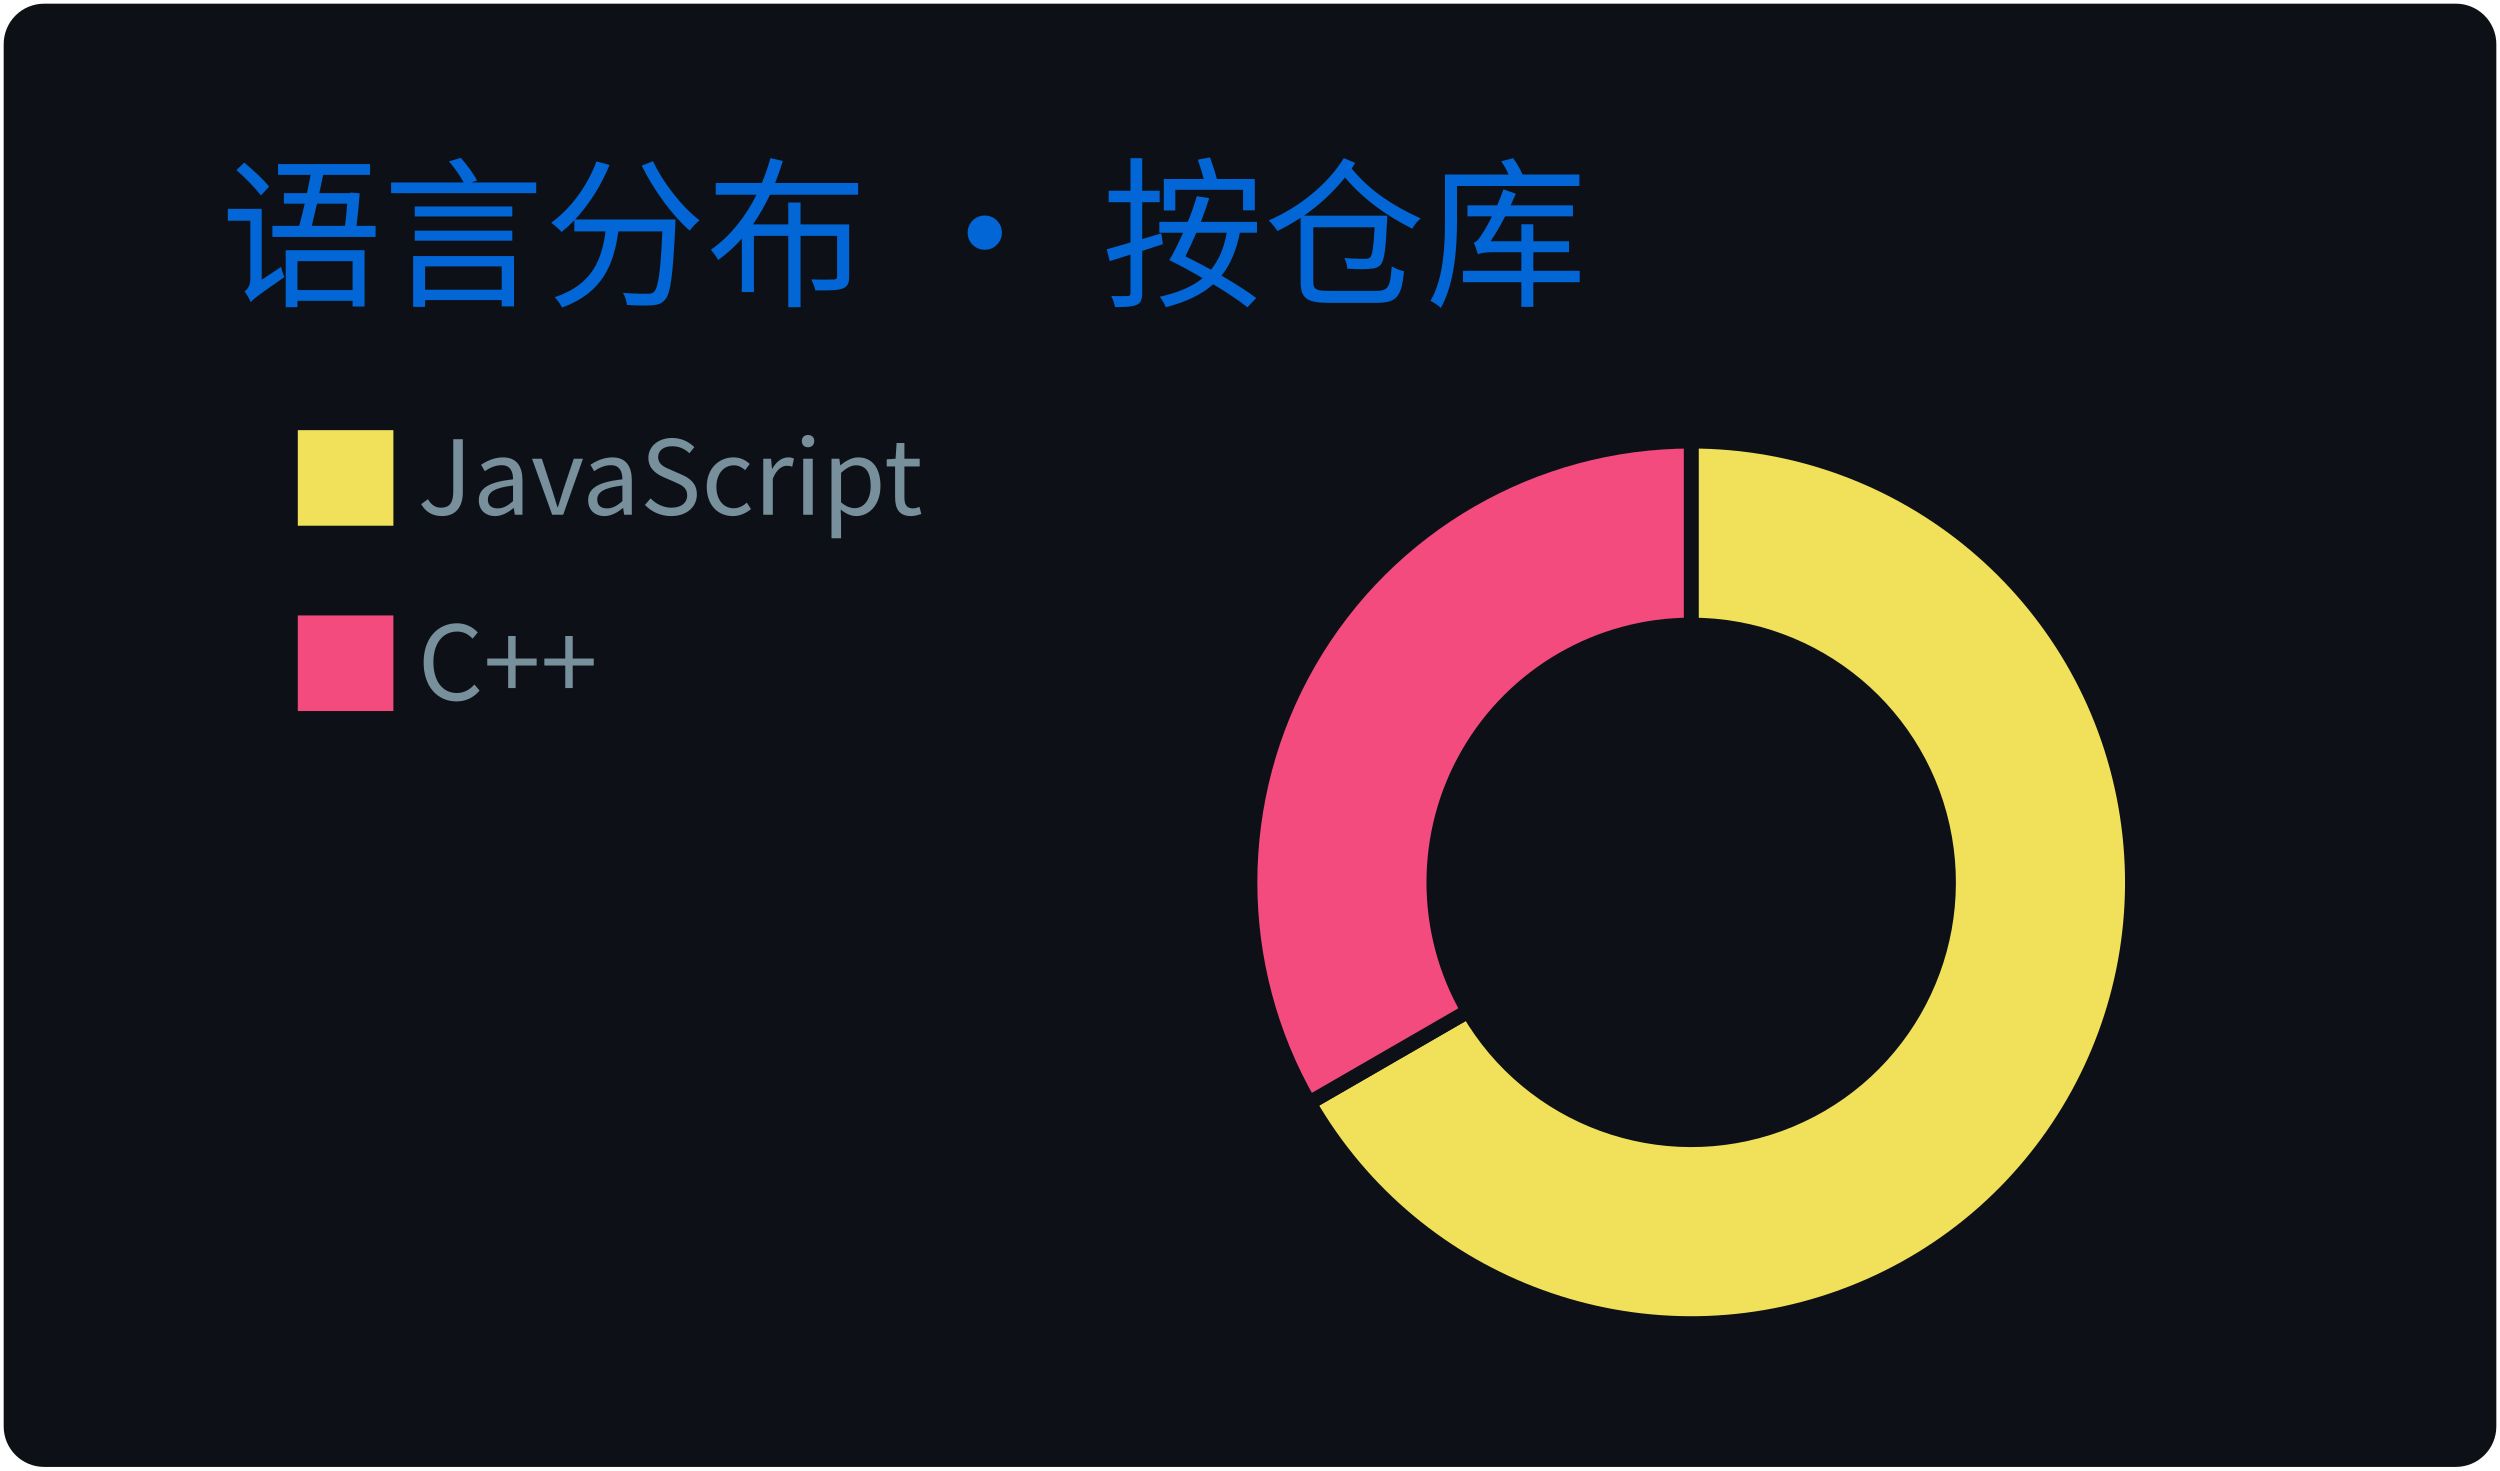
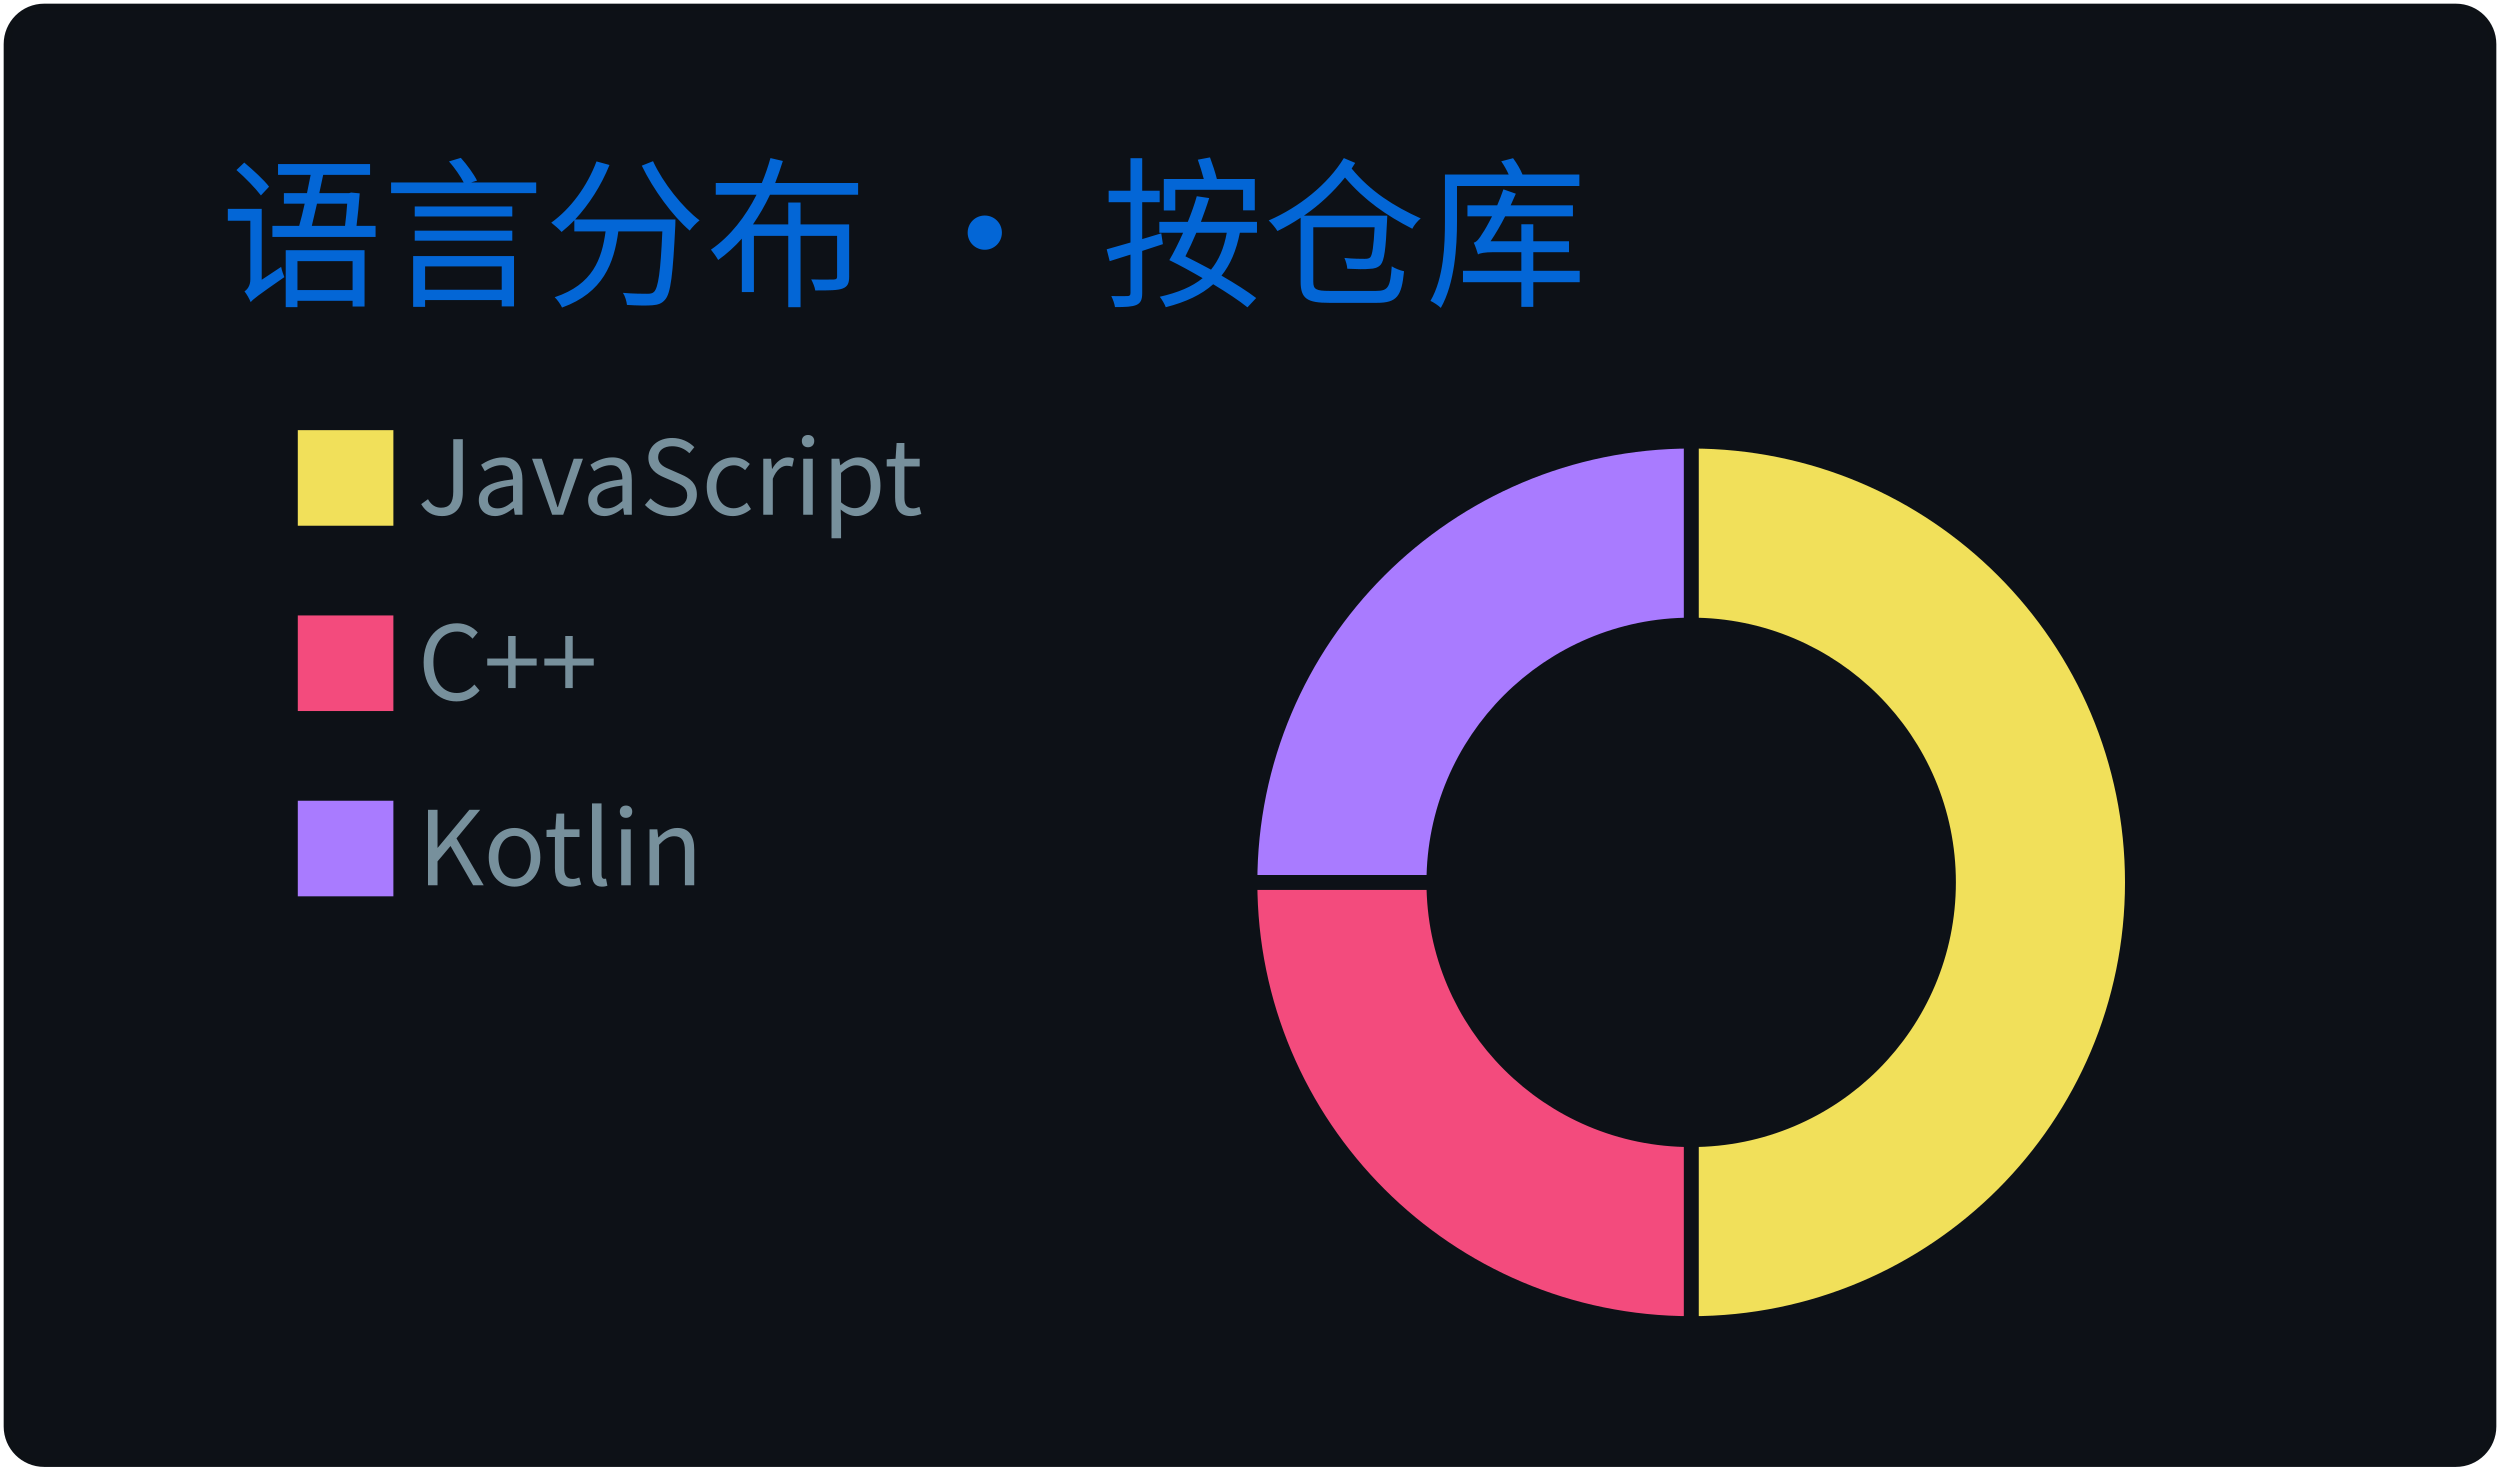
<svg xmlns="http://www.w3.org/2000/svg" width="340" height="200" viewBox="0 0 340 200">
  <style>
@keyframes gpsc-fade{from{opacity:0}to{opacity:1}}
@keyframes gpsc-rise{from{opacity:0;transform:translateY(16px)}to{opacity:1;transform:translateY(0)}}
@keyframes gpsc-grow{from{transform:scaleY(0)}to{transform:scaleY(1)}}
@keyframes gpsc-pop{from{opacity:0;transform:scale(.55)}to{opacity:1;transform:scale(1)}}
@keyframes gpsc-wipe{from{transform:translateX(calc(-1 * var(--gpsc-w,420px)))}to{transform:translateX(0)}}
@keyframes gpsc-tint{from{filter:sepia(.7) saturate(4) hue-rotate(-70deg)}to{filter:sepia(0) saturate(1) hue-rotate(0)}}
@keyframes gpsc-rgb{0%{filter:hue-rotate(0deg) saturate(1)}50%{filter:hue-rotate(180deg) saturate(1.7)}100%{filter:hue-rotate(360deg) saturate(1)}}.gpsc-item{animation:gpsc-fade 1.2s ease both calc(var(--gpsc-i,0) * 0.18s)}.arc{animation:gpsc-pop 1.2s ease both 1.35s;transform-box:fill-box;transform-origin:center}rect.bar{animation:gpsc-grow 1.5s cubic-bezier(.2,.7,.3,1) both 1.35s;transform-box:fill-box;transform-origin:center bottom}.gpsc-reveal{animation:gpsc-wipe 1.8s linear both 1.2s}@media (prefers-reduced-motion:reduce){.gpsc-root,.gpsc-root *,.gpsc-item,.gpsc-chart,rect.bar,.arc,.gpsc-reveal{animation:none!important}}</style>
  <style>* {
          font-family: 'Segoe UI', 'Microsoft YaHei', 'PingFang SC', 'Noto Sans CJK SC', Ubuntu, "Helvetica Neue", Sans-Serif
        }</style>
  <g class="gpsc-root">
    <rect x="1" y="1" rx="5" ry="5" height="99%" width="99.412%" stroke="#0d1116" stroke-width="1" fill="#0d1117" stroke-opacity="1" />
    <text x="30" y="40" class="gpsc-item" style="--gpsc-i: 0; font-size: 22px; fill: #0366d6;">语言分布 · 按仓库</text>
    <g transform="translate(0,40)">
      <g transform="translate(40,0)">
        <rect y="18" width="14" height="14" class="gpsc-item" style="--gpsc-i: 0; stroke-width: 1px;" fill="#f1e05a" stroke="#0d1117" />
        <rect y="43.2" width="14" height="14" class="gpsc-item" style="--gpsc-i: 1; stroke-width: 1px;" fill="#f34b7d" stroke="#0d1117" />
+         <rect y="68.4" width="14" height="14" class="gpsc-item" style="--gpsc-i: 2; stroke-width: 1px;" fill="#A97BFF" stroke="#0d1117" />
        <text x="16.8" y="30" class="gpsc-item" style="--gpsc-i: 0; fill: #77909c; font-size: 14px;">JavaScript</text>
        <text x="16.8" y="55.2" class="gpsc-item" style="--gpsc-i: 1; fill: #77909c; font-size: 14px;">C++</text>
+         <text x="16.8" y="80.4" class="gpsc-item" style="--gpsc-i: 2; fill: #77909c; font-size: 14px;">Kotlin</text>
      </g>
      <g transform="translate( 230, 80 )">
        <g class="arc" style="--gpsc-i: 0;">
-           <path d="M3.67394039744206e-15,-60A60,60,0,1,1,-51.962,30L-30.311,17.5A35,35,0,1,0,2.1431318985078682e-15,-35Z" style="fill: #f1e05a; stroke-width: 2px;" stroke="#0d1117" />
+           <path d="M3.67394039744206e-15,-60A60,60,0,1,1,3.67394039744206e-15,60L2.1431318985078682e-15,35A35,35,0,1,0,2.1431318985078682e-15,-35Z" style="fill: #f1e05a; stroke-width: 2px;" stroke="#0d1117" />
        </g>
        <g class="arc" style="--gpsc-i: 1;">
-           <path d="M-51.962,30A60,60,0,0,1,-1.1021821192326178e-14,-60L-6.429395695523604e-15,-35A35,35,0,0,0,-30.311,17.5Z" style="fill: #f34b7d; stroke-width: 2px;" stroke="#0d1117" />
+           <path d="M3.67394039744206e-15,60A60,60,0,0,1,-60,7.34788079488412e-15L-35,4.2862637970157365e-15A35,35,0,0,0,2.1431318985078682e-15,35Z" style="fill: #f34b7d; stroke-width: 2px;" stroke="#0d1117" />
+         </g>
+         <g class="arc" style="--gpsc-i: 2;">
+           <path d="M-60,7.34788079488412e-15A60,60,0,0,1,-1.1021821192326178e-14,-60L-6.429395695523604e-15,-35A35,35,0,0,0,-35,4.2862637970157365e-15Z" style="fill: #A97BFF; stroke-width: 2px;" stroke="#0d1117" />
        </g>
      </g>
    </g>
  </g>
</svg>
